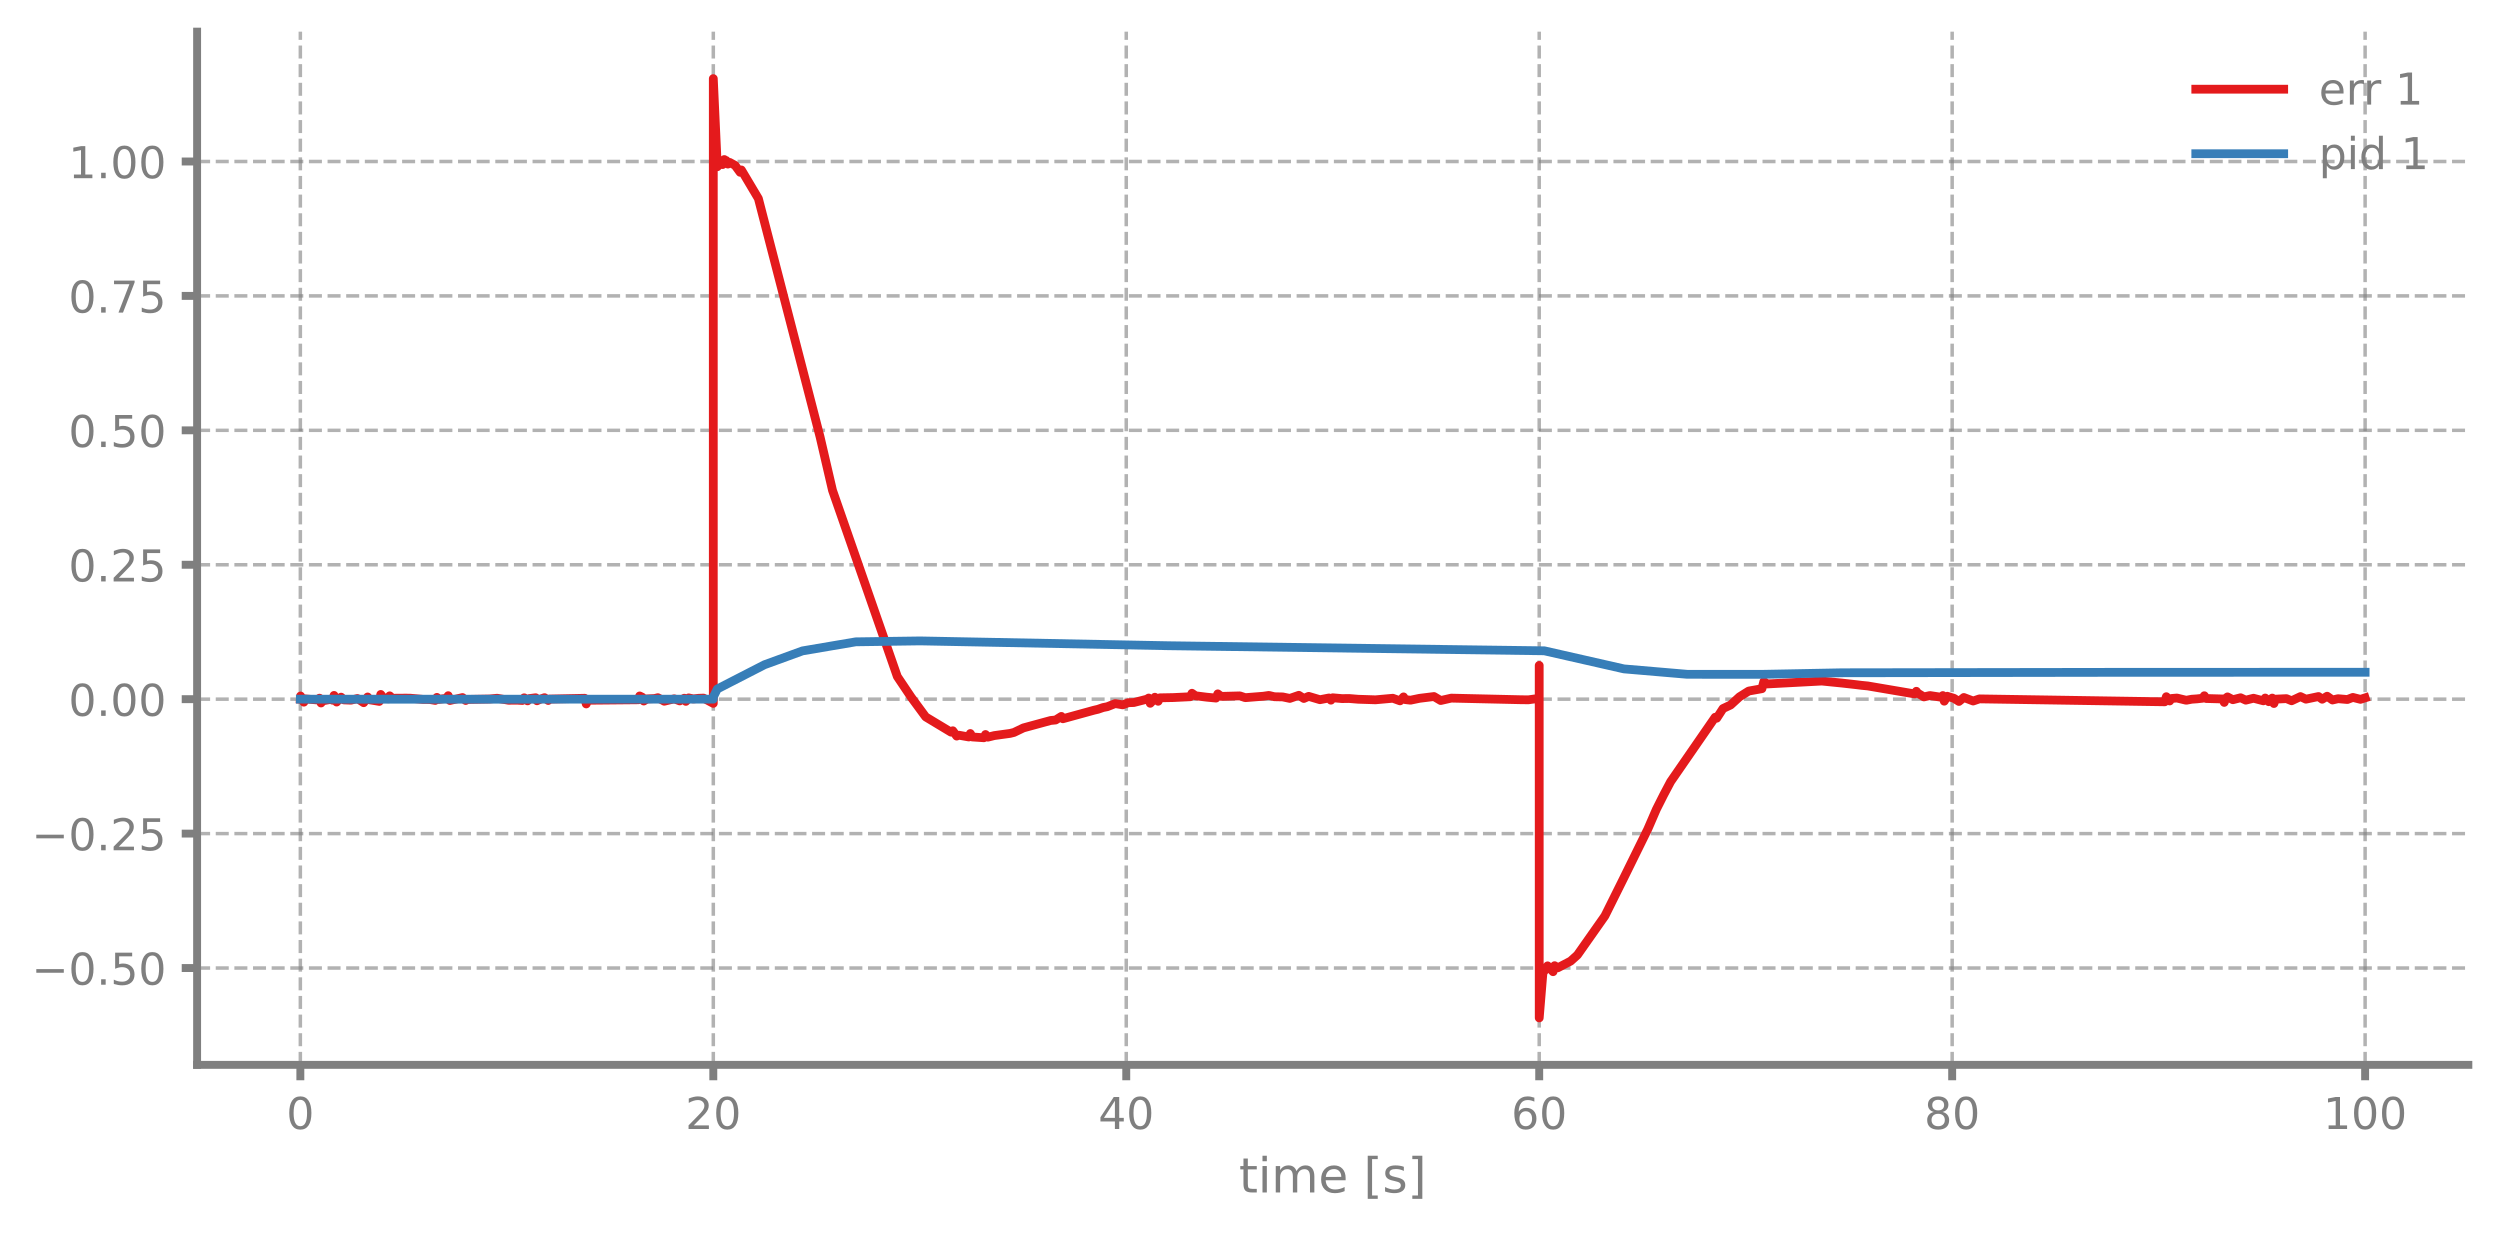
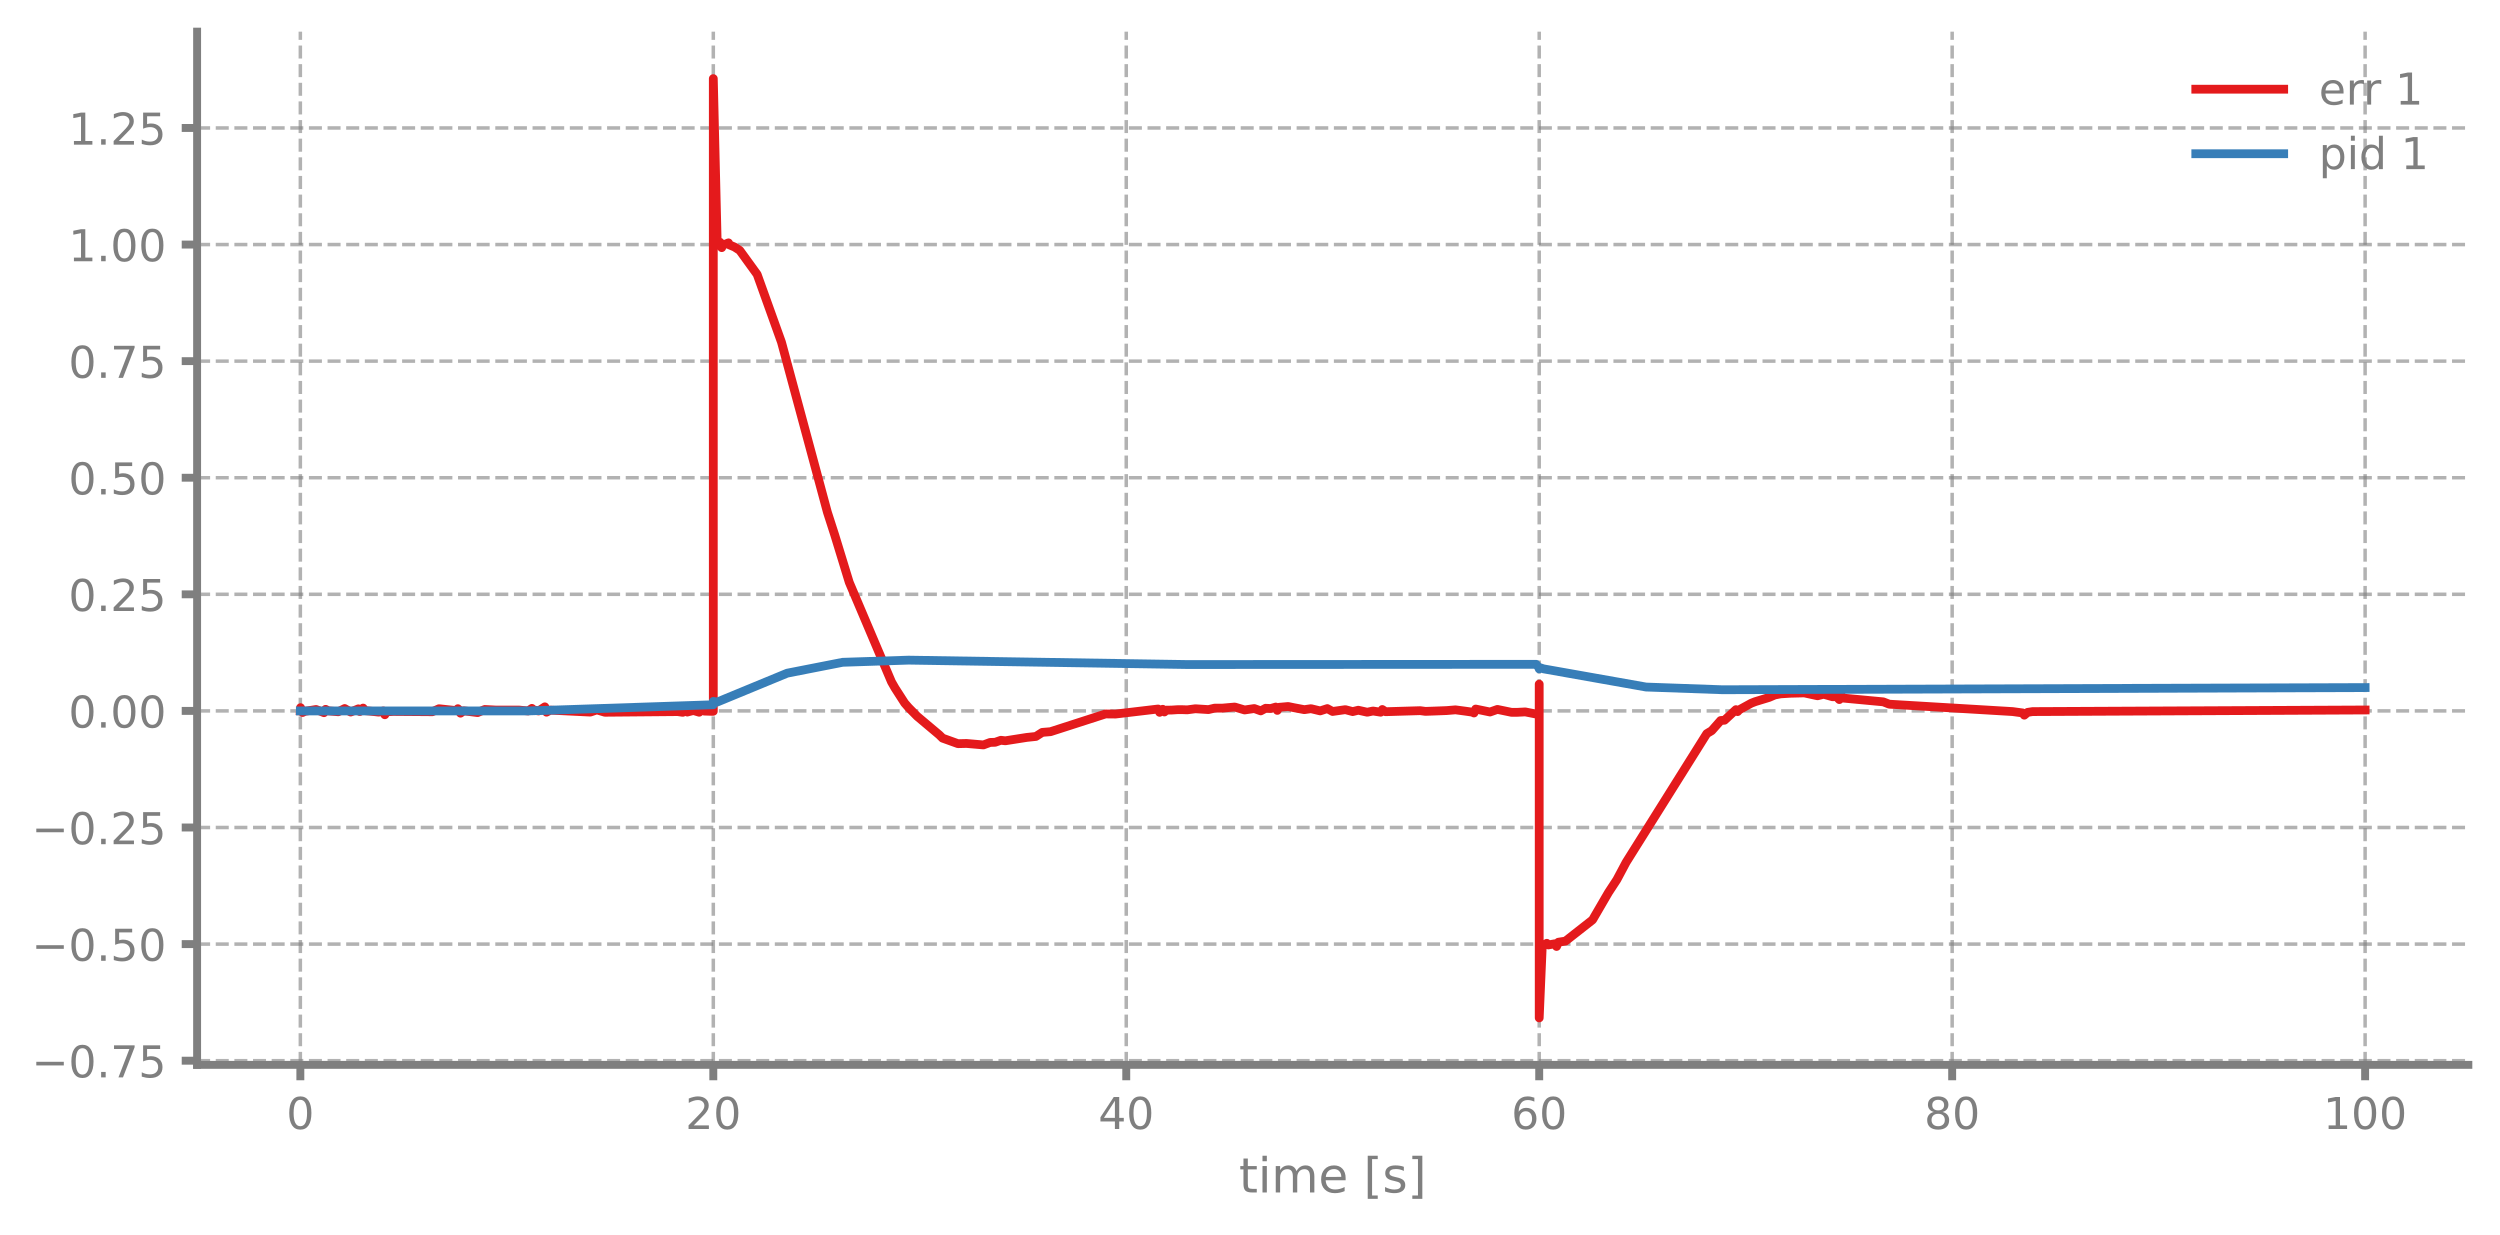
<svg xmlns="http://www.w3.org/2000/svg" xmlns:xlink="http://www.w3.org/1999/xlink" width="568.8pt" height="280.8pt" viewBox="0 0 568.8 280.8" version="1.1">
  <defs>
    <style type="text/css">*{stroke-linejoin: round; stroke-linecap: butt}</style>
  </defs>
  <g id="figure_1">
    <g id="patch_1">
      <path d="M 0 280.8  L 568.8 280.8  L 568.8 0  L 0 0  L 0 280.8  z " style="fill: none" />
    </g>
    <g id="axes_1">
      <g id="patch_2">
        <path d="M 44.845 242.276  L 561.6 242.276  L 561.6 7.2  L 44.845 7.2  L 44.845 242.276  z " style="fill: none" />
      </g>
      <g id="matplotlib.axis_1">
        <g id="xtick_1">
          <g id="line2d_1">
-             <path d="M 68.334 242.276  L 68.334 7.2  " clip-path="url(#pbb1ecb829b)" style="fill: none; stroke-dasharray: 2.96,1.28; stroke-dashoffset: 0; stroke: #7f7f7f; stroke-opacity: 0.6; stroke-width: 0.8" />
+             <path d="M 68.334 242.276  L 68.334 7.2  " clip-path="url(#pc847644cf4)" style="fill: none; stroke-dasharray: 2.96,1.28; stroke-dashoffset: 0; stroke: #7f7f7f; stroke-opacity: 0.6; stroke-width: 0.8" />
          </g>
          <g id="line2d_2">
            <defs>
-               <path id="m2aa226b526" d="M 0 0  L 0 3.5  " style="stroke: #7f7f7f; stroke-width: 1.8" />
-             </defs>
-             <g>
-               <use xlink:href="#m2aa226b526" x="68.334" y="242.276" style="fill: #7f7f7f; stroke: #7f7f7f; stroke-width: 1.8" />
+               <path id="m98b16514ff" d="M 0 0  L 0 3.5  " style="stroke: #7f7f7f; stroke-width: 1.8" />
+             </defs>
+             <g>
+               <use xlink:href="#m98b16514ff" x="68.334" y="242.276" style="fill: #7f7f7f; stroke: #7f7f7f; stroke-width: 1.8" />
            </g>
          </g>
          <g id="text_1">
            <g style="fill: #7f7f7f" transform="translate(65.15291 256.8744) scale(0.1 -0.1)">
              <defs>
                <path id="DejaVuSans-30" d="M 2034 4250  Q 1547 4250 1301 3770  Q 1056 3291 1056 2328  Q 1056 1369 1301 889  Q 1547 409 2034 409  Q 2525 409 2770 889  Q 3016 1369 3016 2328  Q 3016 3291 2770 3770  Q 2525 4250 2034 4250  z M 2034 4750  Q 2819 4750 3233 4129  Q 3647 3509 3647 2328  Q 3647 1150 3233 529  Q 2819 -91 2034 -91  Q 1250 -91 836 529  Q 422 1150 422 2328  Q 422 3509 836 4129  Q 1250 4750 2034 4750  z " transform="scale(0.015625)" />
              </defs>
              <use xlink:href="#DejaVuSans-30" />
            </g>
          </g>
        </g>
        <g id="xtick_2">
          <g id="line2d_3">
-             <path d="M 162.29 242.276  L 162.29 7.2  " clip-path="url(#pbb1ecb829b)" style="fill: none; stroke-dasharray: 2.96,1.28; stroke-dashoffset: 0; stroke: #7f7f7f; stroke-opacity: 0.6; stroke-width: 0.8" />
+             <path d="M 162.29 242.276  L 162.29 7.2  " clip-path="url(#pc847644cf4)" style="fill: none; stroke-dasharray: 2.96,1.28; stroke-dashoffset: 0; stroke: #7f7f7f; stroke-opacity: 0.6; stroke-width: 0.8" />
          </g>
          <g id="line2d_4">
            <g>
-               <use xlink:href="#m2aa226b526" x="162.29" y="242.276" style="fill: #7f7f7f; stroke: #7f7f7f; stroke-width: 1.8" />
+               <use xlink:href="#m98b16514ff" x="162.29" y="242.276" style="fill: #7f7f7f; stroke: #7f7f7f; stroke-width: 1.8" />
            </g>
          </g>
          <g id="text_2">
            <g style="fill: #7f7f7f" transform="translate(155.9271 256.8744) scale(0.1 -0.1)">
              <defs>
                <path id="DejaVuSans-32" d="M 1228 531  L 3431 531  L 3431 0  L 469 0  L 469 531  Q 828 903 1448 1529  Q 2069 2156 2228 2338  Q 2531 2678 2651 2914  Q 2772 3150 2772 3378  Q 2772 3750 2511 3984  Q 2250 4219 1831 4219  Q 1534 4219 1204 4116  Q 875 4013 500 3803  L 500 4441  Q 881 4594 1212 4672  Q 1544 4750 1819 4750  Q 2544 4750 2975 4387  Q 3406 4025 3406 3419  Q 3406 3131 3298 2873  Q 3191 2616 2906 2266  Q 2828 2175 2409 1742  Q 1991 1309 1228 531  z " transform="scale(0.015625)" />
              </defs>
              <use xlink:href="#DejaVuSans-32" />
              <use xlink:href="#DejaVuSans-30" transform="translate(63.62305 0)" />
            </g>
          </g>
        </g>
        <g id="xtick_3">
          <g id="line2d_5">
-             <path d="M 256.245 242.276  L 256.245 7.2  " clip-path="url(#pbb1ecb829b)" style="fill: none; stroke-dasharray: 2.96,1.28; stroke-dashoffset: 0; stroke: #7f7f7f; stroke-opacity: 0.6; stroke-width: 0.8" />
+             <path d="M 256.245 242.276  L 256.245 7.2  " clip-path="url(#pc847644cf4)" style="fill: none; stroke-dasharray: 2.96,1.28; stroke-dashoffset: 0; stroke: #7f7f7f; stroke-opacity: 0.6; stroke-width: 0.8" />
          </g>
          <g id="line2d_6">
            <g>
-               <use xlink:href="#m2aa226b526" x="256.245" y="242.276" style="fill: #7f7f7f; stroke: #7f7f7f; stroke-width: 1.8" />
+               <use xlink:href="#m98b16514ff" x="256.245" y="242.276" style="fill: #7f7f7f; stroke: #7f7f7f; stroke-width: 1.8" />
            </g>
          </g>
          <g id="text_3">
            <g style="fill: #7f7f7f" transform="translate(249.8825 256.8744) scale(0.1 -0.1)">
              <defs>
                <path id="DejaVuSans-34" d="M 2419 4116  L 825 1625  L 2419 1625  L 2419 4116  z M 2253 4666  L 3047 4666  L 3047 1625  L 3713 1625  L 3713 1100  L 3047 1100  L 3047 0  L 2419 0  L 2419 1100  L 313 1100  L 313 1709  L 2253 4666  z " transform="scale(0.015625)" />
              </defs>
              <use xlink:href="#DejaVuSans-34" />
              <use xlink:href="#DejaVuSans-30" transform="translate(63.62305 0)" />
            </g>
          </g>
        </g>
        <g id="xtick_4">
          <g id="line2d_7">
-             <path d="M 350.2 242.276  L 350.2 7.2  " clip-path="url(#pbb1ecb829b)" style="fill: none; stroke-dasharray: 2.96,1.28; stroke-dashoffset: 0; stroke: #7f7f7f; stroke-opacity: 0.6; stroke-width: 0.8" />
+             <path d="M 350.2 242.276  L 350.2 7.2  " clip-path="url(#pc847644cf4)" style="fill: none; stroke-dasharray: 2.96,1.28; stroke-dashoffset: 0; stroke: #7f7f7f; stroke-opacity: 0.6; stroke-width: 0.8" />
          </g>
          <g id="line2d_8">
            <g>
-               <use xlink:href="#m2aa226b526" x="350.2" y="242.276" style="fill: #7f7f7f; stroke: #7f7f7f; stroke-width: 1.8" />
+               <use xlink:href="#m98b16514ff" x="350.2" y="242.276" style="fill: #7f7f7f; stroke: #7f7f7f; stroke-width: 1.8" />
            </g>
          </g>
          <g id="text_4">
            <g style="fill: #7f7f7f" transform="translate(343.8379 256.8744) scale(0.1 -0.1)">
              <defs>
                <path id="DejaVuSans-36" d="M 2113 2584  Q 1688 2584 1439 2293  Q 1191 2003 1191 1497  Q 1191 994 1439 701  Q 1688 409 2113 409  Q 2538 409 2786 701  Q 3034 994 3034 1497  Q 3034 2003 2786 2293  Q 2538 2584 2113 2584  z M 3366 4563  L 3366 3988  Q 3128 4100 2886 4159  Q 2644 4219 2406 4219  Q 1781 4219 1451 3797  Q 1122 3375 1075 2522  Q 1259 2794 1537 2939  Q 1816 3084 2150 3084  Q 2853 3084 3261 2657  Q 3669 2231 3669 1497  Q 3669 778 3244 343  Q 2819 -91 2113 -91  Q 1303 -91 875 529  Q 447 1150 447 2328  Q 447 3434 972 4092  Q 1497 4750 2381 4750  Q 2619 4750 2861 4703  Q 3103 4656 3366 4563  z " transform="scale(0.015625)" />
              </defs>
              <use xlink:href="#DejaVuSans-36" />
              <use xlink:href="#DejaVuSans-30" transform="translate(63.62305 0)" />
            </g>
          </g>
        </g>
        <g id="xtick_5">
          <g id="line2d_9">
-             <path d="M 444.156 242.276  L 444.156 7.2  " clip-path="url(#pbb1ecb829b)" style="fill: none; stroke-dasharray: 2.96,1.28; stroke-dashoffset: 0; stroke: #7f7f7f; stroke-opacity: 0.6; stroke-width: 0.8" />
+             <path d="M 444.156 242.276  L 444.156 7.2  " clip-path="url(#pc847644cf4)" style="fill: none; stroke-dasharray: 2.96,1.28; stroke-dashoffset: 0; stroke: #7f7f7f; stroke-opacity: 0.6; stroke-width: 0.8" />
          </g>
          <g id="line2d_10">
            <g>
-               <use xlink:href="#m2aa226b526" x="444.156" y="242.276" style="fill: #7f7f7f; stroke: #7f7f7f; stroke-width: 1.8" />
+               <use xlink:href="#m98b16514ff" x="444.156" y="242.276" style="fill: #7f7f7f; stroke: #7f7f7f; stroke-width: 1.8" />
            </g>
          </g>
          <g id="text_5">
            <g style="fill: #7f7f7f" transform="translate(437.7933 256.8744) scale(0.1 -0.1)">
              <defs>
                <path id="DejaVuSans-38" d="M 2034 2216  Q 1584 2216 1326 1975  Q 1069 1734 1069 1313  Q 1069 891 1326 650  Q 1584 409 2034 409  Q 2484 409 2743 651  Q 3003 894 3003 1313  Q 3003 1734 2745 1975  Q 2488 2216 2034 2216  z M 1403 2484  Q 997 2584 770 2862  Q 544 3141 544 3541  Q 544 4100 942 4425  Q 1341 4750 2034 4750  Q 2731 4750 3128 4425  Q 3525 4100 3525 3541  Q 3525 3141 3298 2862  Q 3072 2584 2669 2484  Q 3125 2378 3379 2068  Q 3634 1759 3634 1313  Q 3634 634 3220 271  Q 2806 -91 2034 -91  Q 1263 -91 848 271  Q 434 634 434 1313  Q 434 1759 690 2068  Q 947 2378 1403 2484  z M 1172 3481  Q 1172 3119 1398 2916  Q 1625 2713 2034 2713  Q 2441 2713 2670 2916  Q 2900 3119 2900 3481  Q 2900 3844 2670 4047  Q 2441 4250 2034 4250  Q 1625 4250 1398 4047  Q 1172 3844 1172 3481  z " transform="scale(0.015625)" />
              </defs>
              <use xlink:href="#DejaVuSans-38" />
              <use xlink:href="#DejaVuSans-30" transform="translate(63.62305 0)" />
            </g>
          </g>
        </g>
        <g id="xtick_6">
          <g id="line2d_11">
-             <path d="M 538.111 242.276  L 538.111 7.2  " clip-path="url(#pbb1ecb829b)" style="fill: none; stroke-dasharray: 2.96,1.28; stroke-dashoffset: 0; stroke: #7f7f7f; stroke-opacity: 0.6; stroke-width: 0.8" />
+             <path d="M 538.111 242.276  L 538.111 7.2  " clip-path="url(#pc847644cf4)" style="fill: none; stroke-dasharray: 2.96,1.28; stroke-dashoffset: 0; stroke: #7f7f7f; stroke-opacity: 0.6; stroke-width: 0.8" />
          </g>
          <g id="line2d_12">
            <g>
-               <use xlink:href="#m2aa226b526" x="538.111" y="242.276" style="fill: #7f7f7f; stroke: #7f7f7f; stroke-width: 1.8" />
+               <use xlink:href="#m98b16514ff" x="538.111" y="242.276" style="fill: #7f7f7f; stroke: #7f7f7f; stroke-width: 1.8" />
            </g>
          </g>
          <g id="text_6">
            <g style="fill: #7f7f7f" transform="translate(528.5674 256.8744) scale(0.1 -0.1)">
              <defs>
                <path id="DejaVuSans-31" d="M 794 531  L 1825 531  L 1825 4091  L 703 3866  L 703 4441  L 1819 4666  L 2450 4666  L 2450 531  L 3481 531  L 3481 0  L 794 0  L 794 531  z " transform="scale(0.015625)" />
              </defs>
              <use xlink:href="#DejaVuSans-31" />
              <use xlink:href="#DejaVuSans-30" transform="translate(63.62305 0)" />
              <use xlink:href="#DejaVuSans-30" transform="translate(127.2461 0)" />
            </g>
          </g>
        </g>
        <g id="text_7">
          <g style="fill: #7f7f7f" transform="translate(281.8921 271.3123) scale(0.11 -0.11)">
            <defs>
              <path id="DejaVuSans-74" d="M 1172 4494  L 1172 3500  L 2356 3500  L 2356 3053  L 1172 3053  L 1172 1153  Q 1172 725 1289 603  Q 1406 481 1766 481  L 2356 481  L 2356 0  L 1766 0  Q 1100 0 847 248  Q 594 497 594 1153  L 594 3053  L 172 3053  L 172 3500  L 594 3500  L 594 4494  L 1172 4494  z " transform="scale(0.015625)" />
              <path id="DejaVuSans-69" d="M 603 3500  L 1178 3500  L 1178 0  L 603 0  L 603 3500  z M 603 4863  L 1178 4863  L 1178 4134  L 603 4134  L 603 4863  z " transform="scale(0.015625)" />
              <path id="DejaVuSans-6d" d="M 3328 2828  Q 3544 3216 3844 3400  Q 4144 3584 4550 3584  Q 5097 3584 5394 3201  Q 5691 2819 5691 2113  L 5691 0  L 5113 0  L 5113 2094  Q 5113 2597 4934 2840  Q 4756 3084 4391 3084  Q 3944 3084 3684 2787  Q 3425 2491 3425 1978  L 3425 0  L 2847 0  L 2847 2094  Q 2847 2600 2669 2842  Q 2491 3084 2119 3084  Q 1678 3084 1418 2786  Q 1159 2488 1159 1978  L 1159 0  L 581 0  L 581 3500  L 1159 3500  L 1159 2956  Q 1356 3278 1631 3431  Q 1906 3584 2284 3584  Q 2666 3584 2933 3390  Q 3200 3197 3328 2828  z " transform="scale(0.015625)" />
              <path id="DejaVuSans-65" d="M 3597 1894  L 3597 1613  L 953 1613  Q 991 1019 1311 708  Q 1631 397 2203 397  Q 2534 397 2845 478  Q 3156 559 3463 722  L 3463 178  Q 3153 47 2828 -22  Q 2503 -91 2169 -91  Q 1331 -91 842 396  Q 353 884 353 1716  Q 353 2575 817 3079  Q 1281 3584 2069 3584  Q 2775 3584 3186 3129  Q 3597 2675 3597 1894  z M 3022 2063  Q 3016 2534 2758 2815  Q 2500 3097 2075 3097  Q 1594 3097 1305 2825  Q 1016 2553 972 2059  L 3022 2063  z " transform="scale(0.015625)" />
              <path id="DejaVuSans-20" transform="scale(0.015625)" />
              <path id="DejaVuSans-5b" d="M 550 4863  L 1875 4863  L 1875 4416  L 1125 4416  L 1125 -397  L 1875 -397  L 1875 -844  L 550 -844  L 550 4863  z " transform="scale(0.015625)" />
              <path id="DejaVuSans-73" d="M 2834 3397  L 2834 2853  Q 2591 2978 2328 3040  Q 2066 3103 1784 3103  Q 1356 3103 1142 2972  Q 928 2841 928 2578  Q 928 2378 1081 2264  Q 1234 2150 1697 2047  L 1894 2003  Q 2506 1872 2764 1633  Q 3022 1394 3022 966  Q 3022 478 2636 193  Q 2250 -91 1575 -91  Q 1294 -91 989 -36  Q 684 19 347 128  L 347 722  Q 666 556 975 473  Q 1284 391 1588 391  Q 1994 391 2212 530  Q 2431 669 2431 922  Q 2431 1156 2273 1281  Q 2116 1406 1581 1522  L 1381 1569  Q 847 1681 609 1914  Q 372 2147 372 2553  Q 372 3047 722 3315  Q 1072 3584 1716 3584  Q 2034 3584 2315 3537  Q 2597 3491 2834 3397  z " transform="scale(0.015625)" />
              <path id="DejaVuSans-5d" d="M 1947 4863  L 1947 -844  L 622 -844  L 622 -397  L 1369 -397  L 1369 4416  L 622 4416  L 622 4863  L 1947 4863  z " transform="scale(0.015625)" />
            </defs>
            <use xlink:href="#DejaVuSans-74" />
            <use xlink:href="#DejaVuSans-69" transform="translate(39.20898 0)" />
            <use xlink:href="#DejaVuSans-6d" transform="translate(66.99219 0)" />
            <use xlink:href="#DejaVuSans-65" transform="translate(164.4043 0)" />
            <use xlink:href="#DejaVuSans-20" transform="translate(225.9277 0)" />
            <use xlink:href="#DejaVuSans-5b" transform="translate(257.7148 0)" />
            <use xlink:href="#DejaVuSans-73" transform="translate(296.7285 0)" />
            <use xlink:href="#DejaVuSans-5d" transform="translate(348.8281 0)" />
          </g>
        </g>
      </g>
      <g id="matplotlib.axis_2">
        <g id="ytick_1">
          <g id="line2d_13">
-             <path d="M 44.845 220.242  L 561.6 220.242  " clip-path="url(#pbb1ecb829b)" style="fill: none; stroke-dasharray: 2.96,1.28; stroke-dashoffset: 0; stroke: #7f7f7f; stroke-opacity: 0.6; stroke-width: 0.8" />
+             <path d="M 44.845 241.329  L 561.6 241.329  " clip-path="url(#pc847644cf4)" style="fill: none; stroke-dasharray: 2.96,1.28; stroke-dashoffset: 0; stroke: #7f7f7f; stroke-opacity: 0.6; stroke-width: 0.8" />
          </g>
          <g id="line2d_14">
            <defs>
-               <path id="mab9e04e4e0" d="M 0 0  L -3.5 0  " style="stroke: #7f7f7f; stroke-width: 1.8" />
-             </defs>
-             <g>
-               <use xlink:href="#mab9e04e4e0" x="44.845" y="220.242" style="fill: #7f7f7f; stroke: #7f7f7f; stroke-width: 1.8" />
+               <path id="m028770657f" d="M 0 0  L -3.5 0  " style="stroke: #7f7f7f; stroke-width: 1.8" />
+             </defs>
+             <g>
+               <use xlink:href="#m028770657f" x="44.845" y="241.329" style="fill: #7f7f7f; stroke: #7f7f7f; stroke-width: 1.8" />
            </g>
          </g>
          <g id="text_8">
-             <g style="fill: #7f7f7f" transform="translate(7.2 224.0412) scale(0.1 -0.1)">
+             <g style="fill: #7f7f7f" transform="translate(7.2 245.1287) scale(0.1 -0.1)">
              <defs>
                <path id="DejaVuSans-2212" d="M 678 2272  L 4684 2272  L 4684 1741  L 678 1741  L 678 2272  z " transform="scale(0.015625)" />
                <path id="DejaVuSans-2e" d="M 684 794  L 1344 794  L 1344 0  L 684 0  L 684 794  z " transform="scale(0.015625)" />
+                 <path id="DejaVuSans-37" d="M 525 4666  L 3525 4666  L 3525 4397  L 1831 0  L 1172 0  L 2766 4134  L 525 4134  L 525 4666  z " transform="scale(0.015625)" />
                <path id="DejaVuSans-35" d="M 691 4666  L 3169 4666  L 3169 4134  L 1269 4134  L 1269 2991  Q 1406 3038 1543 3061  Q 1681 3084 1819 3084  Q 2600 3084 3056 2656  Q 3513 2228 3513 1497  Q 3513 744 3044 326  Q 2575 -91 1722 -91  Q 1428 -91 1123 -41  Q 819 9 494 109  L 494 744  Q 775 591 1075 516  Q 1375 441 1709 441  Q 2250 441 2565 725  Q 2881 1009 2881 1497  Q 2881 1984 2565 2268  Q 2250 2553 1709 2553  Q 1456 2553 1204 2497  Q 953 2441 691 2322  L 691 4666  z " transform="scale(0.015625)" />
              </defs>
+               <use xlink:href="#DejaVuSans-2212" />
+               <use xlink:href="#DejaVuSans-30" transform="translate(83.78906 0)" />
+               <use xlink:href="#DejaVuSans-2e" transform="translate(147.4121 0)" />
+               <use xlink:href="#DejaVuSans-37" transform="translate(179.1992 0)" />
+               <use xlink:href="#DejaVuSans-35" transform="translate(242.8223 0)" />
+             </g>
+           </g>
+         </g>
+         <g id="ytick_2">
+           <g id="line2d_15">
+             <path d="M 44.845 214.802  L 561.6 214.802  " clip-path="url(#pc847644cf4)" style="fill: none; stroke-dasharray: 2.96,1.28; stroke-dashoffset: 0; stroke: #7f7f7f; stroke-opacity: 0.6; stroke-width: 0.8" />
+           </g>
+           <g id="line2d_16">
+             <g>
+               <use xlink:href="#m028770657f" x="44.845" y="214.802" style="fill: #7f7f7f; stroke: #7f7f7f; stroke-width: 1.8" />
+             </g>
+           </g>
+           <g id="text_9">
+             <g style="fill: #7f7f7f" transform="translate(7.2 218.6016) scale(0.1 -0.1)">
              <use xlink:href="#DejaVuSans-2212" />
              <use xlink:href="#DejaVuSans-30" transform="translate(83.78906 0)" />
              <use xlink:href="#DejaVuSans-2e" transform="translate(147.4121 0)" />
              <use xlink:href="#DejaVuSans-35" transform="translate(179.1992 0)" />
              <use xlink:href="#DejaVuSans-30" transform="translate(242.8223 0)" />
            </g>
          </g>
        </g>
-         <g id="ytick_2">
-           <g id="line2d_15">
-             <path d="M 44.845 189.659  L 561.6 189.659  " clip-path="url(#pbb1ecb829b)" style="fill: none; stroke-dasharray: 2.96,1.28; stroke-dashoffset: 0; stroke: #7f7f7f; stroke-opacity: 0.6; stroke-width: 0.8" />
-           </g>
-           <g id="line2d_16">
-             <g>
-               <use xlink:href="#mab9e04e4e0" x="44.845" y="189.659" style="fill: #7f7f7f; stroke: #7f7f7f; stroke-width: 1.8" />
-             </g>
-           </g>
-           <g id="text_9">
-             <g style="fill: #7f7f7f" transform="translate(7.2 193.4583) scale(0.1 -0.1)">
+         <g id="ytick_3">
+           <g id="line2d_17">
+             <path d="M 44.845 188.275  L 561.6 188.275  " clip-path="url(#pc847644cf4)" style="fill: none; stroke-dasharray: 2.96,1.28; stroke-dashoffset: 0; stroke: #7f7f7f; stroke-opacity: 0.6; stroke-width: 0.8" />
+           </g>
+           <g id="line2d_18">
+             <g>
+               <use xlink:href="#m028770657f" x="44.845" y="188.275" style="fill: #7f7f7f; stroke: #7f7f7f; stroke-width: 1.8" />
+             </g>
+           </g>
+           <g id="text_10">
+             <g style="fill: #7f7f7f" transform="translate(7.2 192.0745) scale(0.1 -0.1)">
              <use xlink:href="#DejaVuSans-2212" />
              <use xlink:href="#DejaVuSans-30" transform="translate(83.78906 0)" />
              <use xlink:href="#DejaVuSans-2e" transform="translate(147.4121 0)" />
              <use xlink:href="#DejaVuSans-32" transform="translate(179.1992 0)" />
              <use xlink:href="#DejaVuSans-35" transform="translate(242.8223 0)" />
            </g>
          </g>
        </g>
-         <g id="ytick_3">
-           <g id="line2d_17">
-             <path d="M 44.845 159.076  L 561.6 159.076  " clip-path="url(#pbb1ecb829b)" style="fill: none; stroke-dasharray: 2.96,1.28; stroke-dashoffset: 0; stroke: #7f7f7f; stroke-opacity: 0.6; stroke-width: 0.8" />
-           </g>
-           <g id="line2d_18">
-             <g>
-               <use xlink:href="#mab9e04e4e0" x="44.845" y="159.076" style="fill: #7f7f7f; stroke: #7f7f7f; stroke-width: 1.8" />
-             </g>
-           </g>
-           <g id="text_10">
-             <g style="fill: #7f7f7f" transform="translate(15.57969 162.8753) scale(0.1 -0.1)">
+         <g id="ytick_4">
+           <g id="line2d_19">
+             <path d="M 44.845 161.748  L 561.6 161.748  " clip-path="url(#pc847644cf4)" style="fill: none; stroke-dasharray: 2.96,1.28; stroke-dashoffset: 0; stroke: #7f7f7f; stroke-opacity: 0.6; stroke-width: 0.8" />
+           </g>
+           <g id="line2d_20">
+             <g>
+               <use xlink:href="#m028770657f" x="44.845" y="161.748" style="fill: #7f7f7f; stroke: #7f7f7f; stroke-width: 1.8" />
+             </g>
+           </g>
+           <g id="text_11">
+             <g style="fill: #7f7f7f" transform="translate(15.57969 165.5475) scale(0.1 -0.1)">
              <use xlink:href="#DejaVuSans-30" />
              <use xlink:href="#DejaVuSans-2e" transform="translate(63.62305 0)" />
              <use xlink:href="#DejaVuSans-30" transform="translate(95.41016 0)" />
              <use xlink:href="#DejaVuSans-30" transform="translate(159.0332 0)" />
            </g>
          </g>
        </g>
-         <g id="ytick_4">
-           <g id="line2d_19">
-             <path d="M 44.845 128.493  L 561.6 128.493  " clip-path="url(#pbb1ecb829b)" style="fill: none; stroke-dasharray: 2.96,1.28; stroke-dashoffset: 0; stroke: #7f7f7f; stroke-opacity: 0.6; stroke-width: 0.8" />
-           </g>
-           <g id="line2d_20">
-             <g>
-               <use xlink:href="#mab9e04e4e0" x="44.845" y="128.493" style="fill: #7f7f7f; stroke: #7f7f7f; stroke-width: 1.8" />
-             </g>
-           </g>
-           <g id="text_11">
-             <g style="fill: #7f7f7f" transform="translate(15.57969 132.2923) scale(0.1 -0.1)">
+         <g id="ytick_5">
+           <g id="line2d_21">
+             <path d="M 44.845 135.221  L 561.6 135.221  " clip-path="url(#pc847644cf4)" style="fill: none; stroke-dasharray: 2.96,1.28; stroke-dashoffset: 0; stroke: #7f7f7f; stroke-opacity: 0.6; stroke-width: 0.8" />
+           </g>
+           <g id="line2d_22">
+             <g>
+               <use xlink:href="#m028770657f" x="44.845" y="135.221" style="fill: #7f7f7f; stroke: #7f7f7f; stroke-width: 1.8" />
+             </g>
+           </g>
+           <g id="text_12">
+             <g style="fill: #7f7f7f" transform="translate(15.57969 139.0204) scale(0.1 -0.1)">
              <use xlink:href="#DejaVuSans-30" />
              <use xlink:href="#DejaVuSans-2e" transform="translate(63.62305 0)" />
              <use xlink:href="#DejaVuSans-32" transform="translate(95.41016 0)" />
              <use xlink:href="#DejaVuSans-35" transform="translate(159.0332 0)" />
            </g>
          </g>
        </g>
-         <g id="ytick_5">
-           <g id="line2d_21">
-             <path d="M 44.845 97.91  L 561.6 97.91  " clip-path="url(#pbb1ecb829b)" style="fill: none; stroke-dasharray: 2.96,1.28; stroke-dashoffset: 0; stroke: #7f7f7f; stroke-opacity: 0.6; stroke-width: 0.8" />
-           </g>
-           <g id="line2d_22">
-             <g>
-               <use xlink:href="#mab9e04e4e0" x="44.845" y="97.91" style="fill: #7f7f7f; stroke: #7f7f7f; stroke-width: 1.8" />
-             </g>
-           </g>
-           <g id="text_12">
-             <g style="fill: #7f7f7f" transform="translate(15.57969 101.7094) scale(0.1 -0.1)">
+         <g id="ytick_6">
+           <g id="line2d_23">
+             <path d="M 44.845 108.694  L 561.6 108.694  " clip-path="url(#pc847644cf4)" style="fill: none; stroke-dasharray: 2.96,1.28; stroke-dashoffset: 0; stroke: #7f7f7f; stroke-opacity: 0.6; stroke-width: 0.8" />
+           </g>
+           <g id="line2d_24">
+             <g>
+               <use xlink:href="#m028770657f" x="44.845" y="108.694" style="fill: #7f7f7f; stroke: #7f7f7f; stroke-width: 1.8" />
+             </g>
+           </g>
+           <g id="text_13">
+             <g style="fill: #7f7f7f" transform="translate(15.57969 112.4934) scale(0.1 -0.1)">
              <use xlink:href="#DejaVuSans-30" />
              <use xlink:href="#DejaVuSans-2e" transform="translate(63.62305 0)" />
              <use xlink:href="#DejaVuSans-35" transform="translate(95.41016 0)" />
              <use xlink:href="#DejaVuSans-30" transform="translate(159.0332 0)" />
            </g>
          </g>
        </g>
-         <g id="ytick_6">
-           <g id="line2d_23">
-             <path d="M 44.845 67.327  L 561.6 67.327  " clip-path="url(#pbb1ecb829b)" style="fill: none; stroke-dasharray: 2.96,1.28; stroke-dashoffset: 0; stroke: #7f7f7f; stroke-opacity: 0.6; stroke-width: 0.8" />
-           </g>
-           <g id="line2d_24">
-             <g>
-               <use xlink:href="#mab9e04e4e0" x="44.845" y="67.327" style="fill: #7f7f7f; stroke: #7f7f7f; stroke-width: 1.8" />
-             </g>
-           </g>
-           <g id="text_13">
-             <g style="fill: #7f7f7f" transform="translate(15.57969 71.12641) scale(0.1 -0.1)">
-               <defs>
-                 <path id="DejaVuSans-37" d="M 525 4666  L 3525 4666  L 3525 4397  L 1831 0  L 1172 0  L 2766 4134  L 525 4134  L 525 4666  z " transform="scale(0.015625)" />
-               </defs>
+         <g id="ytick_7">
+           <g id="line2d_25">
+             <path d="M 44.845 82.167  L 561.6 82.167  " clip-path="url(#pc847644cf4)" style="fill: none; stroke-dasharray: 2.96,1.28; stroke-dashoffset: 0; stroke: #7f7f7f; stroke-opacity: 0.6; stroke-width: 0.8" />
+           </g>
+           <g id="line2d_26">
+             <g>
+               <use xlink:href="#m028770657f" x="44.845" y="82.167" style="fill: #7f7f7f; stroke: #7f7f7f; stroke-width: 1.8" />
+             </g>
+           </g>
+           <g id="text_14">
+             <g style="fill: #7f7f7f" transform="translate(15.57969 85.96632) scale(0.1 -0.1)">
              <use xlink:href="#DejaVuSans-30" />
              <use xlink:href="#DejaVuSans-2e" transform="translate(63.62305 0)" />
              <use xlink:href="#DejaVuSans-37" transform="translate(95.41016 0)" />
              <use xlink:href="#DejaVuSans-35" transform="translate(159.0332 0)" />
            </g>
          </g>
        </g>
-         <g id="ytick_7">
-           <g id="line2d_25">
-             <path d="M 44.845 36.744  L 561.6 36.744  " clip-path="url(#pbb1ecb829b)" style="fill: none; stroke-dasharray: 2.96,1.28; stroke-dashoffset: 0; stroke: #7f7f7f; stroke-opacity: 0.6; stroke-width: 0.8" />
-           </g>
-           <g id="line2d_26">
-             <g>
-               <use xlink:href="#mab9e04e4e0" x="44.845" y="36.744" style="fill: #7f7f7f; stroke: #7f7f7f; stroke-width: 1.8" />
-             </g>
-           </g>
-           <g id="text_14">
-             <g style="fill: #7f7f7f" transform="translate(15.57969 40.54345) scale(0.1 -0.1)">
+         <g id="ytick_8">
+           <g id="line2d_27">
+             <path d="M 44.845 55.64  L 561.6 55.64  " clip-path="url(#pc847644cf4)" style="fill: none; stroke-dasharray: 2.96,1.28; stroke-dashoffset: 0; stroke: #7f7f7f; stroke-opacity: 0.6; stroke-width: 0.8" />
+           </g>
+           <g id="line2d_28">
+             <g>
+               <use xlink:href="#m028770657f" x="44.845" y="55.64" style="fill: #7f7f7f; stroke: #7f7f7f; stroke-width: 1.8" />
+             </g>
+           </g>
+           <g id="text_15">
+             <g style="fill: #7f7f7f" transform="translate(15.57969 59.43927) scale(0.1 -0.1)">
              <use xlink:href="#DejaVuSans-31" />
              <use xlink:href="#DejaVuSans-2e" transform="translate(63.62305 0)" />
              <use xlink:href="#DejaVuSans-30" transform="translate(95.41016 0)" />
              <use xlink:href="#DejaVuSans-30" transform="translate(159.0332 0)" />
            </g>
          </g>
        </g>
-       </g>
-       <g id="line2d_27">
-         <path d="M 68.334 159.076  L 68.381 158.354  L 69.139 159.753  L 69.339 159.008  L 72.451 159.274  L 72.693 158.852  L 73.042 159.944  L 73.408 159.458  L 75.373 159.094  L 75.671 159.313  L 75.999 158.221  L 76.59 159.73  L 77.606 158.619  L 78.253 159.242  L 79.868 159.305  L 81.312 158.929  L 82.746 159.876  L 83.645 158.579  L 84 159.201  L 86.302 159.583  L 86.63 158.001  L 87.34 158.912  L 88.439 158.985  L 88.664 158.319  L 89.254 158.867  L 92.154 158.843  L 93.274 158.849  L 96.289 159.132  L 97.719 159.139  L 99.027 159.359  L 99.406 158.673  L 99.786 159.139  L 101.563 158.868  L 101.981 158.282  L 102.364 159.377  L 105.229 158.712  L 105.952 159.373  L 106.371 159.135  L 111.431 159.037  L 113.096 158.862  L 115.708 159.323  L 117.641 159.305  L 118.842 159.372  L 119.257 158.765  L 119.646 159.057  L 120.032 159.456  L 120.448 158.943  L 121.871 158.753  L 122.174 159.437  L 122.88 159.101  L 123.881 158.734  L 124.735 159.374  L 125.026 159.055  L 133.027 158.871  L 133.381 160.158  L 133.739 159.321  L 145.227 159.209  L 145.537 158.343  L 146.118 158.628  L 146.471 159.496  L 147.16 159.025  L 148.911 158.933  L 149.678 158.74  L 151.137 159.546  L 153.399 158.998  L 154.647 159.473  L 155.702 158.859  L 156.043 159.573  L 156.688 158.783  L 157.743 159.023  L 158.951 158.876  L 160.06 158.832  L 162.287 160.031  L 162.289 159.492  L 162.29 17.885  L 163.202 37.939  L 164.223 36.722  L 164.393 37.448  L 164.79 36.299  L 165.007 36.995  L 165.212 36.52  L 165.604 37.33  L 166.025 36.955  L 167.238 37.618  L 168.399 39.203  L 168.679 38.669  L 172.546 45.17  L 186.579 99.391  L 189.413 111.577  L 204.159 153.925  L 207.325 158.637  L 210.617 163.11  L 216.366 166.574  L 216.78 166.265  L 217.669 167.474  L 218.178 167.275  L 220.43 167.677  L 220.771 166.893  L 221.226 167.675  L 223.853 167.854  L 224.222 167.12  L 224.751 167.723  L 226.219 167.36  L 229.827 166.863  L 230.698 166.646  L 232.846 165.614  L 239.038 163.926  L 240.173 163.814  L 241.48 162.997  L 241.83 163.532  L 248.89 161.592  L 249.793 161.382  L 250.962 160.982  L 251.938 160.787  L 253.739 160.081  L 255.431 160.367  L 256.733 159.878  L 257.968 159.84  L 260.939 159.078  L 261.351 158.816  L 261.701 160.012  L 262.378 159.302  L 262.757 158.634  L 263.136 158.943  L 263.507 159.552  L 263.888 158.768  L 266.941 158.71  L 270.797 158.521  L 271.198 157.732  L 272.014 158.305  L 274.526 158.619  L 276.664 158.826  L 277.073 157.868  L 277.851 158.442  L 282.09 158.326  L 283.322 158.733  L 287.436 158.406  L 288.695 158.221  L 289.951 158.521  L 291.84 158.563  L 293.46 158.903  L 295.512 158.196  L 296.652 158.916  L 297.744 158.433  L 300.314 159.197  L 302.373 158.802  L 302.812 159.304  L 303.227 158.76  L 305.345 158.946  L 306.934 158.922  L 309.019 159.094  L 312.96 159.221  L 316.895 158.867  L 318.535 159.456  L 319.334 158.559  L 319.711 159.17  L 320.916 159.308  L 322.97 158.883  L 326.261 158.474  L 327.787 159.384  L 330.187 158.838  L 346.199 159.206  L 347.76 159.219  L 350.122 158.891  L 350.172 159.318  L 350.197 160.38  L 350.2 151.397  L 350.2 155.278  L 350.206 231.591  L 351.043 221.385  L 352.113 219.752  L 353.353 221.08  L 353.707 219.713  L 354.43 220.195  L 357.349 218.672  L 358.894 217.281  L 365.149 208.387  L 369.476 199.689  L 374.901 188.66  L 376.856 184.145  L 378.494 180.888  L 380.108 177.838  L 390.226 163.191  L 390.594 163.405  L 392.017 161.211  L 393.742 160.4  L 395.779 158.538  L 397.864 157.229  L 400.875 156.691  L 401.307 155.062  L 402.102 155.611  L 414.495 154.95  L 419.147 155.418  L 422.314 155.776  L 423.509 155.925  L 424.96 156.067  L 435.633 157.882  L 436.006 157.281  L 436.34 157.71  L 437.734 158.56  L 439.1 158.252  L 441.717 158.644  L 442.031 158.256  L 442.355 159.534  L 443.04 158.415  L 444.548 158.872  L 445.696 159.595  L 446.815 158.691  L 448.928 159.496  L 450.359 159.01  L 492.524 159.674  L 492.886 158.517  L 493.256 158.945  L 493.65 159.479  L 494.039 158.923  L 495.292 158.816  L 497.415 159.324  L 498.651 159.089  L 499.841 159.006  L 501.125 158.866  L 501.528 158.295  L 501.938 158.924  L 505.685 159.028  L 506.054 159.81  L 506.426 158.835  L 506.803 158.558  L 508.028 159.201  L 509.776 158.754  L 510.958 159.303  L 512.721 158.864  L 514.96 159.449  L 515.38 158.816  L 515.778 159.174  L 516.179 159.643  L 516.582 159.138  L 516.987 158.828  L 517.361 160.063  L 517.722 159.072  L 520.212 158.951  L 521.387 159.436  L 523.402 158.488  L 524.641 159.078  L 527.508 158.474  L 528.344 159.088  L 529.473 158.404  L 530.69 159.264  L 531.954 158.968  L 534.074 159.156  L 535.326 158.674  L 537.051 159.115  L 538.111 158.776  L 538.111 158.776  " clip-path="url(#pbb1ecb829b)" style="fill: none; stroke: #e41a1c; stroke-width: 2; stroke-linecap: square" />
-       </g>
-       <g id="line2d_28">
-         <path d="M 68.334 159.076  L 72.693 159.075  L 92.154 159.078  L 142.727 159.074  L 162.289 159.075  L 162.29 158.583  L 163.202 156.756  L 173.938 151.241  L 182.583 148.09  L 194.7 146.03  L 209.339 145.819  L 265.869 146.917  L 351.359 148.07  L 369.476 152.186  L 383.872 153.416  L 400.875 153.426  L 419.147 153.069  L 479.103 152.975  L 538.111 152.95  L 538.111 152.95  " clip-path="url(#pbb1ecb829b)" style="fill: none; stroke: #377eb8; stroke-width: 2; stroke-linecap: square" />
+         <g id="ytick_9">
+           <g id="line2d_29">
+             <path d="M 44.845 29.113  L 561.6 29.113  " clip-path="url(#pc847644cf4)" style="fill: none; stroke-dasharray: 2.96,1.28; stroke-dashoffset: 0; stroke: #7f7f7f; stroke-opacity: 0.6; stroke-width: 0.8" />
+           </g>
+           <g id="line2d_30">
+             <g>
+               <use xlink:href="#m028770657f" x="44.845" y="29.113" style="fill: #7f7f7f; stroke: #7f7f7f; stroke-width: 1.8" />
+             </g>
+           </g>
+           <g id="text_16">
+             <g style="fill: #7f7f7f" transform="translate(15.57969 32.91221) scale(0.1 -0.1)">
+               <use xlink:href="#DejaVuSans-31" />
+               <use xlink:href="#DejaVuSans-2e" transform="translate(63.62305 0)" />
+               <use xlink:href="#DejaVuSans-32" transform="translate(95.41016 0)" />
+               <use xlink:href="#DejaVuSans-35" transform="translate(159.0332 0)" />
+             </g>
+           </g>
+         </g>
+       </g>
+       <g id="line2d_31">
+         <path d="M 68.334 161.748  L 68.381 161.008  L 68.84 162.108  L 69.327 161.845  L 71.923 161.423  L 73.714 162.15  L 74.086 161.389  L 74.717 161.734  L 76.95 161.941  L 78.423 161.206  L 79.787 162.002  L 81.528 161.274  L 81.861 161.883  L 82.18 161.473  L 82.616 161.103  L 83.017 161.679  L 84.129 161.789  L 86.2 162.024  L 87.217 161.758  L 87.56 162.616  L 87.909 161.956  L 89.467 161.862  L 98.36 161.934  L 99.883 161.252  L 103.814 161.676  L 104.175 161.243  L 104.489 161.552  L 104.772 162.258  L 105.496 161.723  L 108.667 162.128  L 110.287 161.42  L 112.872 161.556  L 118.113 161.555  L 120.169 161.754  L 121.014 161.17  L 121.39 161.501  L 122.516 161.761  L 123.961 160.823  L 124.34 162.033  L 125.224 161.572  L 134.308 162.017  L 135.793 161.514  L 137.63 162.055  L 154.182 161.904  L 155.34 162.069  L 155.68 161.166  L 156.379 162.009  L 157.751 161.654  L 159.081 162.048  L 159.659 161.173  L 160.245 161.788  L 162.203 161.851  L 162.289 161.548  L 162.29 161.826  L 162.29 17.885  L 163.183 55.535  L 163.837 55.131  L 164.023 55.963  L 164.206 56.341  L 164.383 55.727  L 164.753 55.667  L 165.741 55.256  L 165.949 55.712  L 167.103 56.191  L 168.305 56.963  L 172.271 62.439  L 177.801 77.852  L 188.246 116.535  L 189.942 121.797  L 193.219 132.487  L 202.826 155.134  L 203.636 156.544  L 205.835 159.966  L 206.72 160.983  L 208.664 162.961  L 213.693 167.189  L 214.454 167.939  L 217.954 169.199  L 219.898 169.151  L 223.745 169.485  L 225.275 168.92  L 226.414 168.884  L 227.715 168.431  L 228.735 168.544  L 233.603 167.779  L 235.684 167.559  L 237.139 166.631  L 239.011 166.474  L 251.531 162.438  L 253.791 162.461  L 263.492 161.313  L 263.835 162.07  L 264.546 161.377  L 264.926 161.987  L 265.31 161.574  L 266.546 161.555  L 267.852 161.47  L 268.845 161.457  L 270.119 161.504  L 271.976 161.257  L 274.949 161.448  L 276.323 161.12  L 278.03 161.12  L 280.933 160.863  L 283.176 161.532  L 285.373 161.206  L 286.843 161.739  L 287.952 161.146  L 289.12 161.201  L 290.258 160.87  L 290.616 161.629  L 290.996 160.929  L 293.082 160.744  L 294.33 161.001  L 296.758 161.461  L 298.274 161.241  L 300.366 161.743  L 301.99 161.219  L 303.191 161.873  L 306.092 161.461  L 307.763 161.904  L 309.034 161.591  L 311.072 162.043  L 312.379 161.77  L 314.139 162.04  L 314.503 161.429  L 315.245 161.928  L 323.126 161.692  L 324.327 161.852  L 326.941 161.755  L 329.152 161.67  L 331.143 161.504  L 333.341 161.795  L 334.976 162.028  L 335.359 162.219  L 335.751 161.323  L 339.007 161.995  L 340.69 161.404  L 343.891 162.068  L 345.156 162.07  L 347.034 161.976  L 350.194 162.602  L 350.2 155.656  L 350.202 231.591  L 350.89 215.352  L 351.927 214.617  L 352.281 214.992  L 353.785 214.721  L 354.147 215.34  L 354.564 214.374  L 356.179 214.118  L 362.337 209.287  L 365.965 203.053  L 367.872 200.142  L 369.971 196.204  L 388.328 166.918  L 389.452 166.24  L 391.484 163.935  L 392.363 163.864  L 394.964 161.461  L 395.341 161.904  L 395.723 161.491  L 398.431 160.002  L 399.312 159.654  L 402.512 158.676  L 403.805 158.119  L 405.125 157.867  L 407.258 157.731  L 410.516 157.649  L 413.53 158.303  L 414.919 157.957  L 416.964 158.535  L 417.781 158.451  L 418.488 159.167  L 418.882 158.121  L 419.248 158.818  L 428.477 159.684  L 429.851 160.217  L 457.913 161.897  L 460.171 162.204  L 460.569 162.714  L 461.324 162.075  L 462.453 161.902  L 538.111 161.535  L 538.111 161.535  " clip-path="url(#pc847644cf4)" style="fill: none; stroke: #e41a1c; stroke-width: 2; stroke-linecap: square" />
+       </g>
+       <g id="line2d_32">
+         <path d="M 68.334 161.748  L 72.432 161.745  L 120.169 161.751  L 162.29 160.344  L 162.29 159.587  L 163.183 159.729  L 179.099 153.161  L 191.72 150.685  L 206.72 150.194  L 270.119 151.195  L 349.495 151.146  L 350.201 151.993  L 350.202 152.192  L 350.209 151.852  L 351.193 152.179  L 374.513 156.315  L 391.905 156.932  L 538.111 156.436  L 538.111 156.436  " clip-path="url(#pc847644cf4)" style="fill: none; stroke: #377eb8; stroke-width: 2; stroke-linecap: square" />
      </g>
      <g id="patch_3">
        <path d="M 44.845 242.276  L 44.845 7.2  " style="fill: none; stroke: #7f7f7f; stroke-width: 1.8; stroke-linejoin: miter; stroke-linecap: square" />
      </g>
      <g id="patch_4">
        <path d="M 44.845 242.276  L 561.6 242.276  " style="fill: none; stroke: #7f7f7f; stroke-width: 1.8; stroke-linejoin: miter; stroke-linecap: square" />
      </g>
      <g id="legend_1">
-         <g id="line2d_29">
+         <g id="line2d_33">
          <path d="M 499.584 20.298  L 509.584 20.298  L 519.584 20.298  " style="fill: none; stroke: #e41a1c; stroke-width: 2; stroke-linecap: square" />
        </g>
-         <g id="text_15">
+         <g id="text_17">
          <g style="fill: #7f7f7f" transform="translate(527.5844 23.79844) scale(0.1 -0.1)">
            <defs>
              <path id="DejaVuSans-72" d="M 2631 2963  Q 2534 3019 2420 3045  Q 2306 3072 2169 3072  Q 1681 3072 1420 2755  Q 1159 2438 1159 1844  L 1159 0  L 581 0  L 581 3500  L 1159 3500  L 1159 2956  Q 1341 3275 1631 3429  Q 1922 3584 2338 3584  Q 2397 3584 2469 3576  Q 2541 3569 2628 3553  L 2631 2963  z " transform="scale(0.015625)" />
            </defs>
            <use xlink:href="#DejaVuSans-65" />
            <use xlink:href="#DejaVuSans-72" transform="translate(61.52344 0)" />
            <use xlink:href="#DejaVuSans-72" transform="translate(100.8867 0)" />
            <use xlink:href="#DejaVuSans-20" transform="translate(142 0)" />
            <use xlink:href="#DejaVuSans-31" transform="translate(173.7871 0)" />
          </g>
        </g>
-         <g id="line2d_30">
+         <g id="line2d_34">
          <path d="M 499.584 34.977  L 509.584 34.977  L 519.584 34.977  " style="fill: none; stroke: #377eb8; stroke-width: 2; stroke-linecap: square" />
        </g>
-         <g id="text_16">
+         <g id="text_18">
          <g style="fill: #7f7f7f" transform="translate(527.5844 38.47656) scale(0.1 -0.1)">
            <defs>
              <path id="DejaVuSans-70" d="M 1159 525  L 1159 -1331  L 581 -1331  L 581 3500  L 1159 3500  L 1159 2969  Q 1341 3281 1617 3432  Q 1894 3584 2278 3584  Q 2916 3584 3314 3078  Q 3713 2572 3713 1747  Q 3713 922 3314 415  Q 2916 -91 2278 -91  Q 1894 -91 1617 61  Q 1341 213 1159 525  z M 3116 1747  Q 3116 2381 2855 2742  Q 2594 3103 2138 3103  Q 1681 3103 1420 2742  Q 1159 2381 1159 1747  Q 1159 1113 1420 752  Q 1681 391 2138 391  Q 2594 391 2855 752  Q 3116 1113 3116 1747  z " transform="scale(0.015625)" />
              <path id="DejaVuSans-64" d="M 2906 2969  L 2906 4863  L 3481 4863  L 3481 0  L 2906 0  L 2906 525  Q 2725 213 2448 61  Q 2172 -91 1784 -91  Q 1150 -91 751 415  Q 353 922 353 1747  Q 353 2572 751 3078  Q 1150 3584 1784 3584  Q 2172 3584 2448 3432  Q 2725 3281 2906 2969  z M 947 1747  Q 947 1113 1208 752  Q 1469 391 1925 391  Q 2381 391 2643 752  Q 2906 1113 2906 1747  Q 2906 2381 2643 2742  Q 2381 3103 1925 3103  Q 1469 3103 1208 2742  Q 947 2381 947 1747  z " transform="scale(0.015625)" />
            </defs>
            <use xlink:href="#DejaVuSans-70" />
            <use xlink:href="#DejaVuSans-69" transform="translate(63.47656 0)" />
            <use xlink:href="#DejaVuSans-64" transform="translate(91.25977 0)" />
            <use xlink:href="#DejaVuSans-20" transform="translate(154.7363 0)" />
            <use xlink:href="#DejaVuSans-31" transform="translate(186.5234 0)" />
          </g>
        </g>
      </g>
    </g>
  </g>
  <defs>
-     <clipPath id="pbb1ecb829b">
+     <clipPath id="pc847644cf4">
      <rect x="44.845" y="7.2" width="516.755" height="235.076" />
    </clipPath>
  </defs>
</svg>
